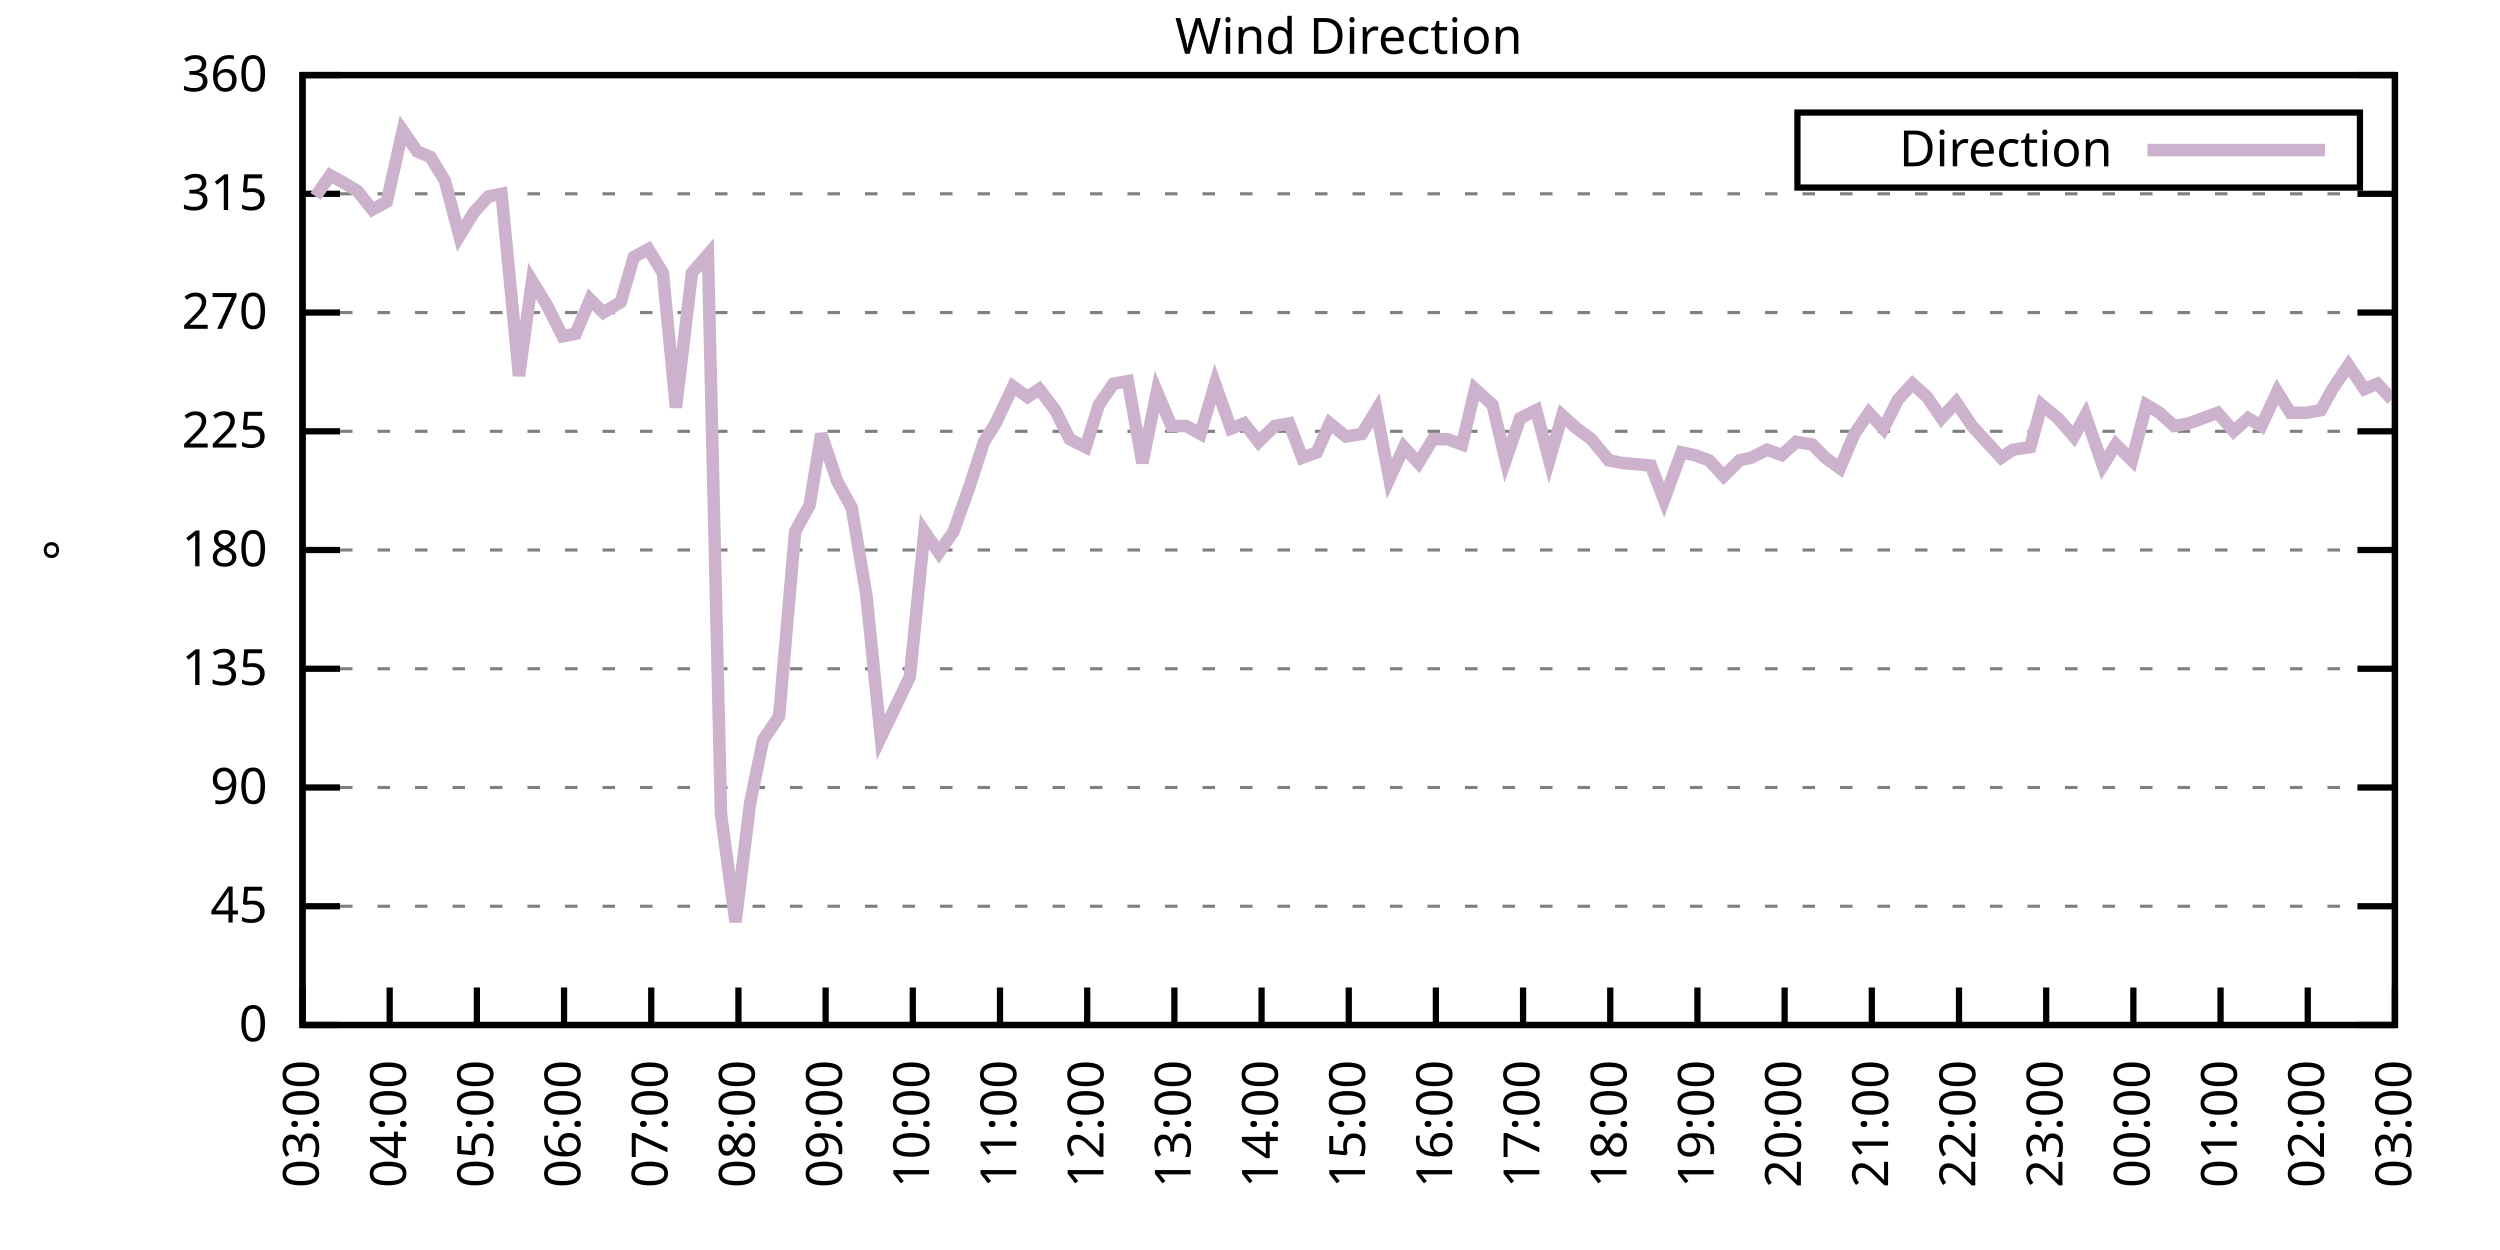
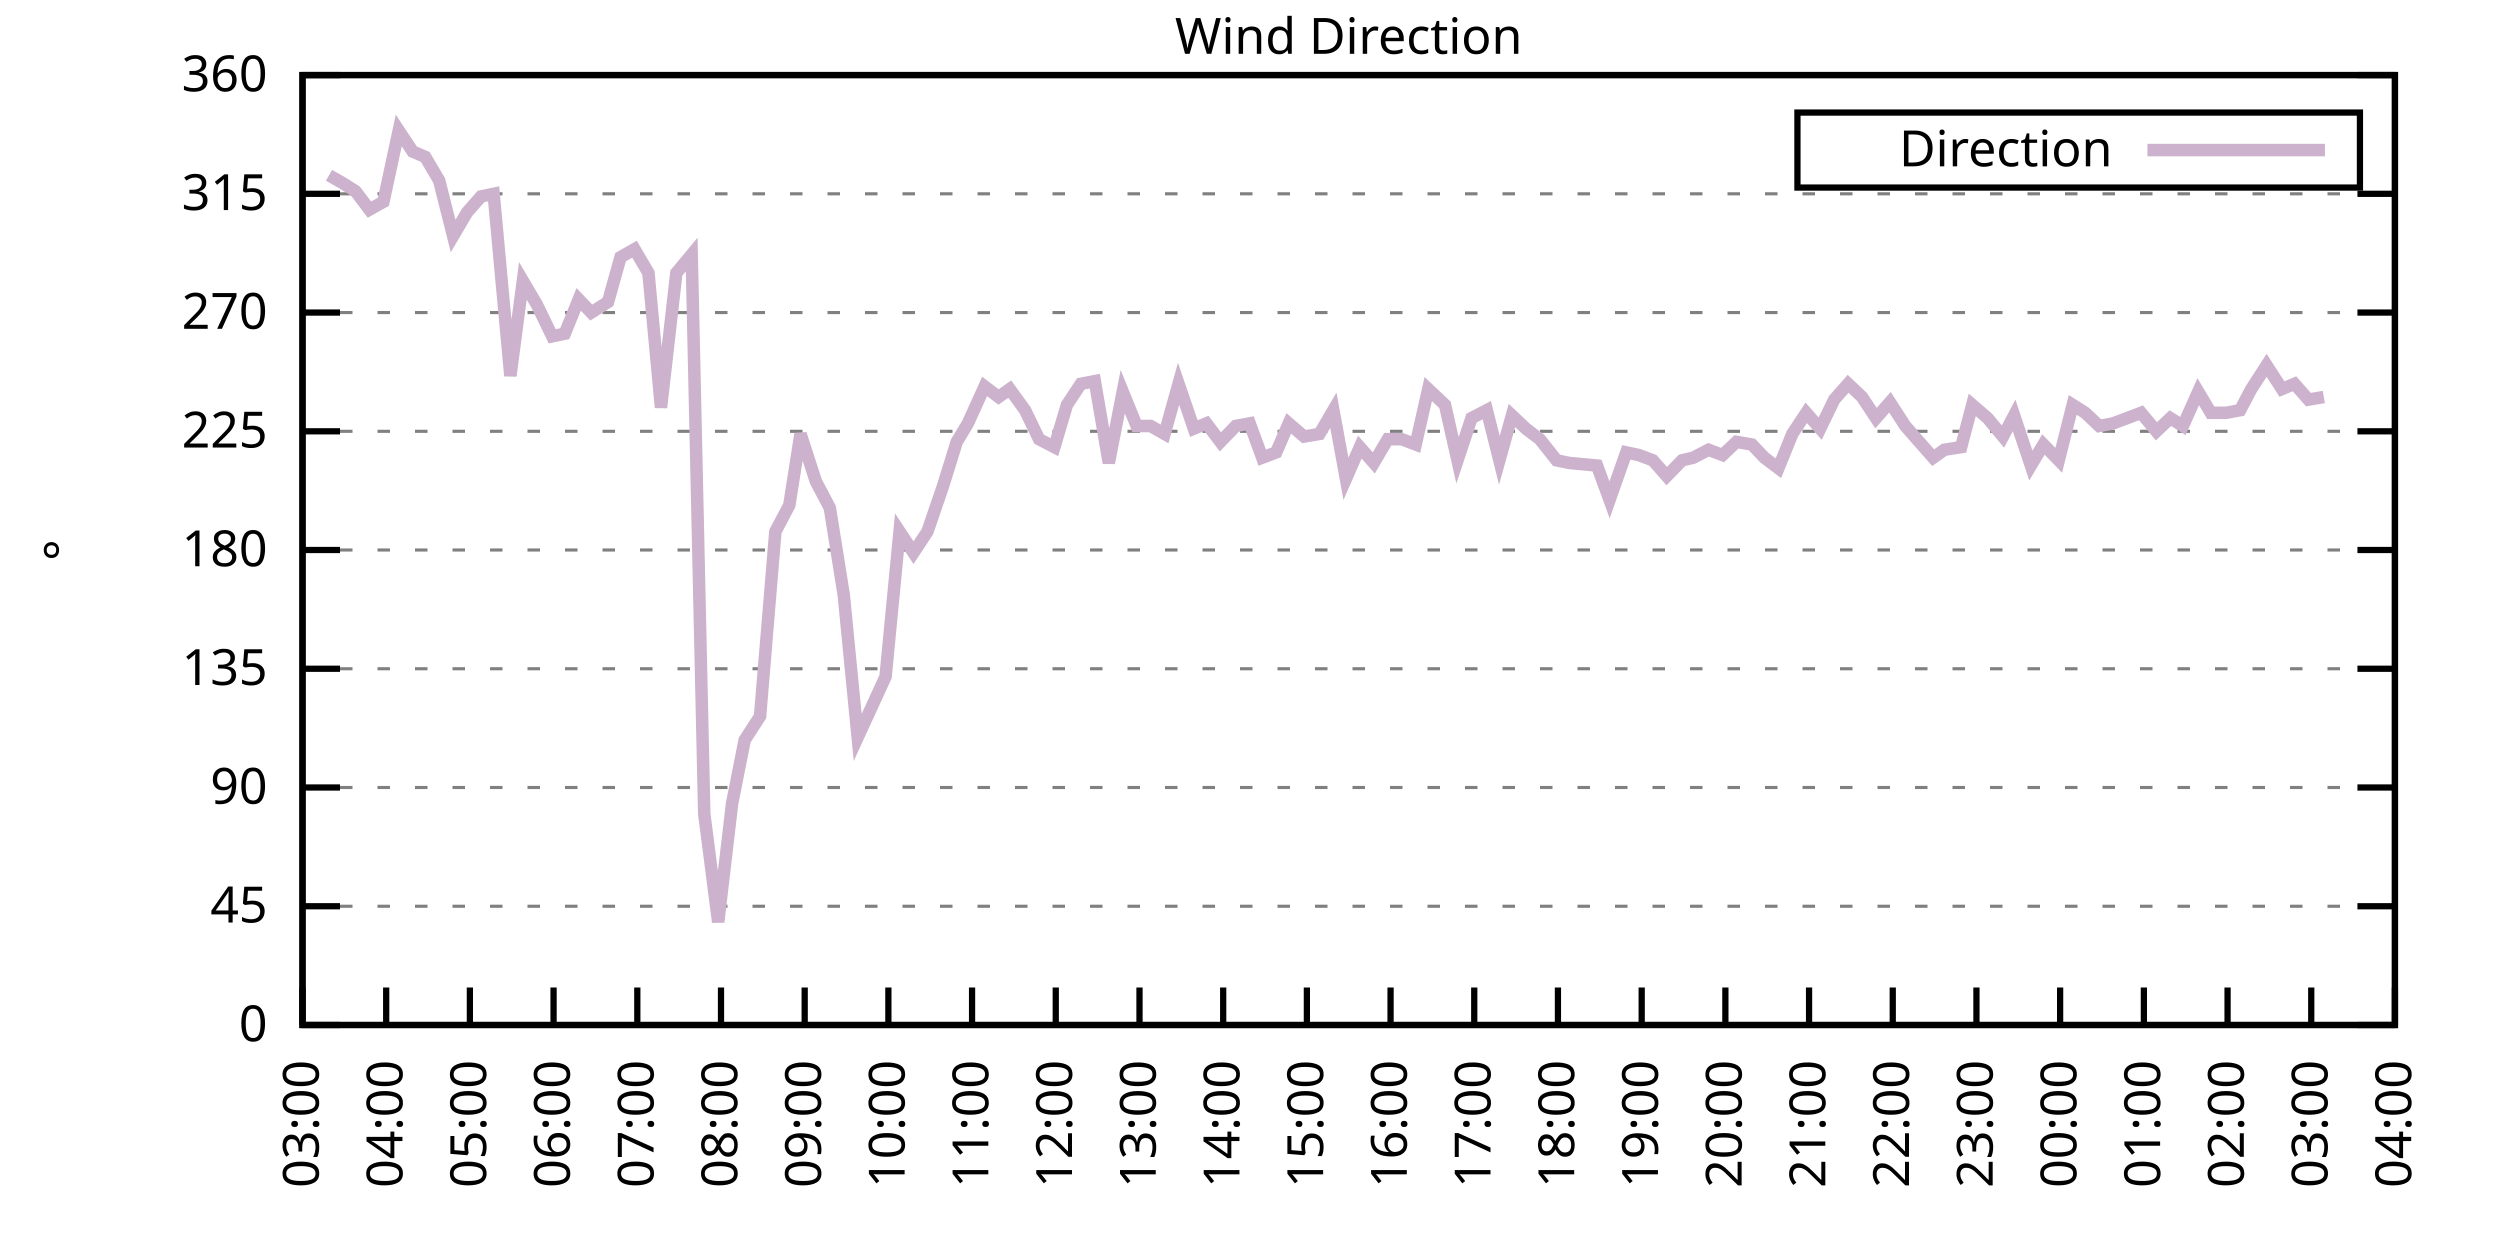
<svg xmlns="http://www.w3.org/2000/svg" xmlns:xlink="http://www.w3.org/1999/xlink" width="400" height="200" viewBox="0 0 400 200">
  <g id="gnuplot_canvas">
    <rect x="0" y="0" width="400" height="200" fill="none" />
    <defs>
      <circle id="gpDot" r="0.5" stroke-width="0.5" stroke="currentColor" />
      <path id="gpPt0" stroke-width="0.333" stroke="currentColor" d="M-1,0 h2 M0,-1 v2" />
      <path id="gpPt1" stroke-width="0.333" stroke="currentColor" d="M-1,-1 L1,1 M1,-1 L-1,1" />
      <path id="gpPt2" stroke-width="0.333" stroke="currentColor" d="M-1,0 L1,0 M0,-1 L0,1 M-1,-1 L1,1 M-1,1 L1,-1" />
      <rect id="gpPt3" stroke-width="0.333" stroke="currentColor" x="-1" y="-1" width="2" height="2" />
      <rect id="gpPt4" stroke-width="0.333" stroke="currentColor" fill="currentColor" x="-1" y="-1" width="2" height="2" />
      <circle id="gpPt5" stroke-width="0.333" stroke="currentColor" cx="0" cy="0" r="1" />
      <use xlink:href="#gpPt5" id="gpPt6" fill="currentColor" stroke="none" />
      <path id="gpPt7" stroke-width="0.333" stroke="currentColor" d="M0,-1.33 L-1.33,0.67 L1.33,0.67 z" />
      <use xlink:href="#gpPt7" id="gpPt8" fill="currentColor" stroke="none" />
      <use xlink:href="#gpPt7" id="gpPt9" stroke="currentColor" transform="rotate(180)" />
      <use xlink:href="#gpPt9" id="gpPt10" fill="currentColor" stroke="none" />
      <use xlink:href="#gpPt3" id="gpPt11" stroke="currentColor" transform="rotate(45)" />
      <use xlink:href="#gpPt11" id="gpPt12" fill="currentColor" stroke="none" />
      <path id="gpPt13" stroke-width="0.333" stroke="currentColor" d="M0,1.330 L1.265,0.411 L0.782,-1.067 L-0.782,-1.076 L-1.265,0.411 z" />
      <use xlink:href="#gpPt13" id="gpPt14" fill="currentColor" stroke="none" />
      <filter id="textbox" filterUnits="objectBoundingBox" x="0" y="0" height="1" width="1">
        <feFlood flood-color="white" flood-opacity="1" result="bgnd" />
        <feComposite in="SourceGraphic" in2="bgnd" operator="atop" />
      </filter>
      <filter id="greybox" filterUnits="objectBoundingBox" x="0" y="0" height="1" width="1">
        <feFlood flood-color="lightgrey" flood-opacity="1" result="grey" />
        <feComposite in="SourceGraphic" in2="grey" operator="atop" />
      </filter>
    </defs>
    <g fill="none" color="white" stroke="currentColor" stroke-width="1.00" stroke-linecap="butt" stroke-linejoin="miter">
</g>
    <g fill="none" color="black" stroke="currentColor" stroke-width="1.00" stroke-linecap="butt" stroke-linejoin="miter">
      <g stroke="none" shape-rendering="crispEdges">
        <polygon fill="rgb(255, 255, 255)" points="48.40,164.00 383.18,164.00 383.18,12.02 48.40,12.02 " />
      </g>
    </g>
    <g fill="none" color="black" stroke="currentColor" stroke-width="1.00" stroke-linecap="butt" stroke-linejoin="miter">
</g>
    <g fill="none" color="black" stroke="black" stroke-width="0.50" stroke-linecap="butt" stroke-linejoin="miter">
</g>
    <g fill="none" color="gray" stroke="currentColor" stroke-width="0.50" stroke-linecap="butt" stroke-linejoin="miter">
      <path stroke="gray" stroke-dasharray="2,4" class="gridline" d="M48.40,164.00 L383.19,164.00  " />
    </g>
    <g fill="none" color="gray" stroke="gray" stroke-width="1.00" stroke-linecap="butt" stroke-linejoin="miter">
</g>
    <g fill="none" color="black" stroke="currentColor" stroke-width="1.00" stroke-linecap="butt" stroke-linejoin="miter">
      <path stroke="black" d="M48.40,164.00 L54.40,164.00 M383.19,164.00 L377.19,164.00  " />
      <g transform="translate(42.80,166.60)" stroke="none" fill="black" font-family="Sans" font-size="8.00" text-anchor="end">
        <text>
          <tspan font-family="Sans"> 0</tspan>
        </text>
      </g>
    </g>
    <g fill="none" color="black" stroke="currentColor" stroke-width="1.00" stroke-linecap="butt" stroke-linejoin="miter">
</g>
    <g fill="none" color="black" stroke="black" stroke-width="0.50" stroke-linecap="butt" stroke-linejoin="miter">
</g>
    <g fill="none" color="gray" stroke="currentColor" stroke-width="0.50" stroke-linecap="butt" stroke-linejoin="miter">
      <path stroke="gray" stroke-dasharray="2,4" class="gridline" d="M48.40,145.00 L383.19,145.00  " />
    </g>
    <g fill="none" color="gray" stroke="gray" stroke-width="1.00" stroke-linecap="butt" stroke-linejoin="miter">
</g>
    <g fill="none" color="black" stroke="currentColor" stroke-width="1.00" stroke-linecap="butt" stroke-linejoin="miter">
      <path stroke="black" d="M48.40,145.00 L54.40,145.00 M383.19,145.00 L377.19,145.00  " />
      <g transform="translate(42.80,147.60)" stroke="none" fill="black" font-family="Sans" font-size="8.00" text-anchor="end">
        <text>
          <tspan font-family="Sans"> 45</tspan>
        </text>
      </g>
    </g>
    <g fill="none" color="black" stroke="currentColor" stroke-width="1.00" stroke-linecap="butt" stroke-linejoin="miter">
</g>
    <g fill="none" color="black" stroke="black" stroke-width="0.50" stroke-linecap="butt" stroke-linejoin="miter">
</g>
    <g fill="none" color="gray" stroke="currentColor" stroke-width="0.50" stroke-linecap="butt" stroke-linejoin="miter">
      <path stroke="gray" stroke-dasharray="2,4" class="gridline" d="M48.40,126.00 L383.19,126.00  " />
    </g>
    <g fill="none" color="gray" stroke="gray" stroke-width="1.00" stroke-linecap="butt" stroke-linejoin="miter">
</g>
    <g fill="none" color="black" stroke="currentColor" stroke-width="1.00" stroke-linecap="butt" stroke-linejoin="miter">
      <path stroke="black" d="M48.40,126.00 L54.40,126.00 M383.19,126.00 L377.19,126.00  " />
      <g transform="translate(42.80,128.60)" stroke="none" fill="black" font-family="Sans" font-size="8.00" text-anchor="end">
        <text>
          <tspan font-family="Sans"> 90</tspan>
        </text>
      </g>
    </g>
    <g fill="none" color="black" stroke="currentColor" stroke-width="1.00" stroke-linecap="butt" stroke-linejoin="miter">
</g>
    <g fill="none" color="black" stroke="black" stroke-width="0.50" stroke-linecap="butt" stroke-linejoin="miter">
</g>
    <g fill="none" color="gray" stroke="currentColor" stroke-width="0.50" stroke-linecap="butt" stroke-linejoin="miter">
      <path stroke="gray" stroke-dasharray="2,4" class="gridline" d="M48.40,107.00 L383.19,107.00  " />
    </g>
    <g fill="none" color="gray" stroke="gray" stroke-width="1.00" stroke-linecap="butt" stroke-linejoin="miter">
</g>
    <g fill="none" color="black" stroke="currentColor" stroke-width="1.00" stroke-linecap="butt" stroke-linejoin="miter">
      <path stroke="black" d="M48.40,107.00 L54.40,107.00 M383.19,107.00 L377.19,107.00  " />
      <g transform="translate(42.80,109.60)" stroke="none" fill="black" font-family="Sans" font-size="8.00" text-anchor="end">
        <text>
          <tspan font-family="Sans"> 135</tspan>
        </text>
      </g>
    </g>
    <g fill="none" color="black" stroke="currentColor" stroke-width="1.00" stroke-linecap="butt" stroke-linejoin="miter">
</g>
    <g fill="none" color="black" stroke="black" stroke-width="0.50" stroke-linecap="butt" stroke-linejoin="miter">
</g>
    <g fill="none" color="gray" stroke="currentColor" stroke-width="0.50" stroke-linecap="butt" stroke-linejoin="miter">
      <path stroke="gray" stroke-dasharray="2,4" class="gridline" d="M48.40,88.00 L383.19,88.00  " />
    </g>
    <g fill="none" color="gray" stroke="gray" stroke-width="1.00" stroke-linecap="butt" stroke-linejoin="miter">
</g>
    <g fill="none" color="black" stroke="currentColor" stroke-width="1.00" stroke-linecap="butt" stroke-linejoin="miter">
      <path stroke="black" d="M48.40,88.00 L54.40,88.00 M383.19,88.00 L377.19,88.00  " />
      <g transform="translate(42.80,90.60)" stroke="none" fill="black" font-family="Sans" font-size="8.00" text-anchor="end">
        <text>
          <tspan font-family="Sans"> 180</tspan>
        </text>
      </g>
    </g>
    <g fill="none" color="black" stroke="currentColor" stroke-width="1.00" stroke-linecap="butt" stroke-linejoin="miter">
</g>
    <g fill="none" color="black" stroke="black" stroke-width="0.50" stroke-linecap="butt" stroke-linejoin="miter">
</g>
    <g fill="none" color="gray" stroke="currentColor" stroke-width="0.50" stroke-linecap="butt" stroke-linejoin="miter">
      <path stroke="gray" stroke-dasharray="2,4" class="gridline" d="M48.40,69.01 L383.19,69.01  " />
    </g>
    <g fill="none" color="gray" stroke="gray" stroke-width="1.00" stroke-linecap="butt" stroke-linejoin="miter">
</g>
    <g fill="none" color="black" stroke="currentColor" stroke-width="1.00" stroke-linecap="butt" stroke-linejoin="miter">
      <path stroke="black" d="M48.40,69.01 L54.40,69.01 M383.19,69.01 L377.19,69.01  " />
      <g transform="translate(42.80,71.61)" stroke="none" fill="black" font-family="Sans" font-size="8.00" text-anchor="end">
        <text>
          <tspan font-family="Sans"> 225</tspan>
        </text>
      </g>
    </g>
    <g fill="none" color="black" stroke="currentColor" stroke-width="1.00" stroke-linecap="butt" stroke-linejoin="miter">
</g>
    <g fill="none" color="black" stroke="black" stroke-width="0.50" stroke-linecap="butt" stroke-linejoin="miter">
</g>
    <g fill="none" color="gray" stroke="currentColor" stroke-width="0.50" stroke-linecap="butt" stroke-linejoin="miter">
      <path stroke="gray" stroke-dasharray="2,4" class="gridline" d="M48.40,50.01 L383.19,50.01  " />
    </g>
    <g fill="none" color="gray" stroke="gray" stroke-width="1.00" stroke-linecap="butt" stroke-linejoin="miter">
</g>
    <g fill="none" color="black" stroke="currentColor" stroke-width="1.00" stroke-linecap="butt" stroke-linejoin="miter">
      <path stroke="black" d="M48.40,50.01 L54.40,50.01 M383.19,50.01 L377.19,50.01  " />
      <g transform="translate(42.80,52.61)" stroke="none" fill="black" font-family="Sans" font-size="8.00" text-anchor="end">
        <text>
          <tspan font-family="Sans"> 270</tspan>
        </text>
      </g>
    </g>
    <g fill="none" color="black" stroke="currentColor" stroke-width="1.00" stroke-linecap="butt" stroke-linejoin="miter">
</g>
    <g fill="none" color="black" stroke="black" stroke-width="0.50" stroke-linecap="butt" stroke-linejoin="miter">
</g>
    <g fill="none" color="gray" stroke="currentColor" stroke-width="0.50" stroke-linecap="butt" stroke-linejoin="miter">
      <path stroke="gray" stroke-dasharray="2,4" class="gridline" d="M48.40,31.01 L383.19,31.01  " />
    </g>
    <g fill="none" color="gray" stroke="gray" stroke-width="1.00" stroke-linecap="butt" stroke-linejoin="miter">
</g>
    <g fill="none" color="black" stroke="currentColor" stroke-width="1.00" stroke-linecap="butt" stroke-linejoin="miter">
      <path stroke="black" d="M48.40,31.01 L54.40,31.01 M383.19,31.01 L377.19,31.01  " />
      <g transform="translate(42.80,33.61)" stroke="none" fill="black" font-family="Sans" font-size="8.00" text-anchor="end">
        <text>
          <tspan font-family="Sans"> 315</tspan>
        </text>
      </g>
    </g>
    <g fill="none" color="black" stroke="currentColor" stroke-width="1.00" stroke-linecap="butt" stroke-linejoin="miter">
</g>
    <g fill="none" color="black" stroke="black" stroke-width="0.50" stroke-linecap="butt" stroke-linejoin="miter">
</g>
    <g fill="none" color="gray" stroke="currentColor" stroke-width="0.50" stroke-linecap="butt" stroke-linejoin="miter">
      <path stroke="gray" stroke-dasharray="2,4" class="gridline" d="M48.40,12.01 L383.19,12.01  " />
    </g>
    <g fill="none" color="gray" stroke="gray" stroke-width="1.00" stroke-linecap="butt" stroke-linejoin="miter">
</g>
    <g fill="none" color="black" stroke="currentColor" stroke-width="1.00" stroke-linecap="butt" stroke-linejoin="miter">
      <path stroke="black" d="M48.40,12.01 L54.40,12.01 M383.19,12.01 L377.19,12.01  " />
      <g transform="translate(42.80,14.61)" stroke="none" fill="black" font-family="Sans" font-size="8.00" text-anchor="end">
        <text>
          <tspan font-family="Sans"> 360</tspan>
        </text>
      </g>
    </g>
    <g fill="none" color="black" stroke="currentColor" stroke-width="1.00" stroke-linecap="butt" stroke-linejoin="miter">
      <path stroke="black" d="M48.40,164.00 L48.40,158.00  " />
      <g transform="translate(51.00,169.60) rotate(270.00)" stroke="none" fill="black" font-family="Sans" font-size="8.00" text-anchor="end">
        <text>
          <tspan font-family="Sans">03:00</tspan>
        </text>
      </g>
    </g>
    <g fill="none" color="black" stroke="currentColor" stroke-width="1.00" stroke-linecap="butt" stroke-linejoin="miter">
-       <path stroke="black" d="M62.35,164.00 L62.35,158.00  " />
-       <g transform="translate(64.95,169.60) rotate(270.00)" stroke="none" fill="black" font-family="Sans" font-size="8.00" text-anchor="end">
+       <path stroke="black" d="M61.79,164.00 L61.79,158.00  " />
+       <g transform="translate(64.39,169.60) rotate(270.00)" stroke="none" fill="black" font-family="Sans" font-size="8.00" text-anchor="end">
        <text>
          <tspan font-family="Sans">04:00</tspan>
        </text>
      </g>
    </g>
    <g fill="none" color="black" stroke="currentColor" stroke-width="1.00" stroke-linecap="butt" stroke-linejoin="miter">
-       <path stroke="black" d="M76.30,164.00 L76.30,158.00  " />
-       <g transform="translate(78.90,169.60) rotate(270.00)" stroke="none" fill="black" font-family="Sans" font-size="8.00" text-anchor="end">
+       <path stroke="black" d="M75.18,164.00 L75.18,158.00  " />
+       <g transform="translate(77.78,169.60) rotate(270.00)" stroke="none" fill="black" font-family="Sans" font-size="8.00" text-anchor="end">
        <text>
          <tspan font-family="Sans">05:00</tspan>
        </text>
      </g>
    </g>
    <g fill="none" color="black" stroke="currentColor" stroke-width="1.00" stroke-linecap="butt" stroke-linejoin="miter">
-       <path stroke="black" d="M90.25,164.00 L90.25,158.00  " />
-       <g transform="translate(92.85,169.60) rotate(270.00)" stroke="none" fill="black" font-family="Sans" font-size="8.00" text-anchor="end">
+       <path stroke="black" d="M88.57,164.00 L88.57,158.00  " />
+       <g transform="translate(91.17,169.60) rotate(270.00)" stroke="none" fill="black" font-family="Sans" font-size="8.00" text-anchor="end">
        <text>
          <tspan font-family="Sans">06:00</tspan>
        </text>
      </g>
    </g>
    <g fill="none" color="black" stroke="currentColor" stroke-width="1.00" stroke-linecap="butt" stroke-linejoin="miter">
-       <path stroke="black" d="M104.20,164.00 L104.20,158.00  " />
-       <g transform="translate(106.80,169.60) rotate(270.00)" stroke="none" fill="black" font-family="Sans" font-size="8.00" text-anchor="end">
+       <path stroke="black" d="M101.97,164.00 L101.97,158.00  " />
+       <g transform="translate(104.57,169.60) rotate(270.00)" stroke="none" fill="black" font-family="Sans" font-size="8.00" text-anchor="end">
        <text>
          <tspan font-family="Sans">07:00</tspan>
        </text>
      </g>
    </g>
    <g fill="none" color="black" stroke="currentColor" stroke-width="1.00" stroke-linecap="butt" stroke-linejoin="miter">
-       <path stroke="black" d="M118.15,164.00 L118.15,158.00  " />
-       <g transform="translate(120.75,169.60) rotate(270.00)" stroke="none" fill="black" font-family="Sans" font-size="8.00" text-anchor="end">
+       <path stroke="black" d="M115.36,164.00 L115.36,158.00  " />
+       <g transform="translate(117.96,169.60) rotate(270.00)" stroke="none" fill="black" font-family="Sans" font-size="8.00" text-anchor="end">
        <text>
          <tspan font-family="Sans">08:00</tspan>
        </text>
      </g>
    </g>
    <g fill="none" color="black" stroke="currentColor" stroke-width="1.00" stroke-linecap="butt" stroke-linejoin="miter">
-       <path stroke="black" d="M132.10,164.00 L132.10,158.00  " />
-       <g transform="translate(134.70,169.60) rotate(270.00)" stroke="none" fill="black" font-family="Sans" font-size="8.00" text-anchor="end">
+       <path stroke="black" d="M128.75,164.00 L128.75,158.00  " />
+       <g transform="translate(131.35,169.60) rotate(270.00)" stroke="none" fill="black" font-family="Sans" font-size="8.00" text-anchor="end">
        <text>
          <tspan font-family="Sans">09:00</tspan>
        </text>
      </g>
    </g>
    <g fill="none" color="black" stroke="currentColor" stroke-width="1.00" stroke-linecap="butt" stroke-linejoin="miter">
-       <path stroke="black" d="M146.05,164.00 L146.05,158.00  " />
-       <g transform="translate(148.65,169.60) rotate(270.00)" stroke="none" fill="black" font-family="Sans" font-size="8.00" text-anchor="end">
+       <path stroke="black" d="M142.14,164.00 L142.14,158.00  " />
+       <g transform="translate(144.74,169.60) rotate(270.00)" stroke="none" fill="black" font-family="Sans" font-size="8.00" text-anchor="end">
        <text>
          <tspan font-family="Sans">10:00</tspan>
        </text>
      </g>
    </g>
    <g fill="none" color="black" stroke="currentColor" stroke-width="1.00" stroke-linecap="butt" stroke-linejoin="miter">
-       <path stroke="black" d="M160.00,164.00 L160.00,158.00  " />
-       <g transform="translate(162.60,169.60) rotate(270.00)" stroke="none" fill="black" font-family="Sans" font-size="8.00" text-anchor="end">
+       <path stroke="black" d="M155.53,164.00 L155.53,158.00  " />
+       <g transform="translate(158.13,169.60) rotate(270.00)" stroke="none" fill="black" font-family="Sans" font-size="8.00" text-anchor="end">
        <text>
          <tspan font-family="Sans">11:00</tspan>
        </text>
      </g>
    </g>
    <g fill="none" color="black" stroke="currentColor" stroke-width="1.00" stroke-linecap="butt" stroke-linejoin="miter">
-       <path stroke="black" d="M173.95,164.00 L173.95,158.00  " />
-       <g transform="translate(176.55,169.60) rotate(270.00)" stroke="none" fill="black" font-family="Sans" font-size="8.00" text-anchor="end">
+       <path stroke="black" d="M168.92,164.00 L168.92,158.00  " />
+       <g transform="translate(171.52,169.60) rotate(270.00)" stroke="none" fill="black" font-family="Sans" font-size="8.00" text-anchor="end">
        <text>
          <tspan font-family="Sans">12:00</tspan>
        </text>
      </g>
    </g>
    <g fill="none" color="black" stroke="currentColor" stroke-width="1.00" stroke-linecap="butt" stroke-linejoin="miter">
-       <path stroke="black" d="M187.90,164.00 L187.90,158.00  " />
-       <g transform="translate(190.50,169.60) rotate(270.00)" stroke="none" fill="black" font-family="Sans" font-size="8.00" text-anchor="end">
+       <path stroke="black" d="M182.32,164.00 L182.32,158.00  " />
+       <g transform="translate(184.92,169.60) rotate(270.00)" stroke="none" fill="black" font-family="Sans" font-size="8.00" text-anchor="end">
        <text>
          <tspan font-family="Sans">13:00</tspan>
        </text>
      </g>
    </g>
    <g fill="none" color="black" stroke="currentColor" stroke-width="1.00" stroke-linecap="butt" stroke-linejoin="miter">
-       <path stroke="black" d="M201.85,164.00 L201.85,158.00  " />
-       <g transform="translate(204.45,169.60) rotate(270.00)" stroke="none" fill="black" font-family="Sans" font-size="8.00" text-anchor="end">
+       <path stroke="black" d="M195.71,164.00 L195.71,158.00  " />
+       <g transform="translate(198.31,169.60) rotate(270.00)" stroke="none" fill="black" font-family="Sans" font-size="8.00" text-anchor="end">
        <text>
          <tspan font-family="Sans">14:00</tspan>
        </text>
      </g>
    </g>
    <g fill="none" color="black" stroke="currentColor" stroke-width="1.00" stroke-linecap="butt" stroke-linejoin="miter">
-       <path stroke="black" d="M215.80,164.00 L215.80,158.00  " />
-       <g transform="translate(218.40,169.60) rotate(270.00)" stroke="none" fill="black" font-family="Sans" font-size="8.00" text-anchor="end">
+       <path stroke="black" d="M209.10,164.00 L209.10,158.00  " />
+       <g transform="translate(211.70,169.60) rotate(270.00)" stroke="none" fill="black" font-family="Sans" font-size="8.00" text-anchor="end">
        <text>
          <tspan font-family="Sans">15:00</tspan>
        </text>
      </g>
    </g>
    <g fill="none" color="black" stroke="currentColor" stroke-width="1.00" stroke-linecap="butt" stroke-linejoin="miter">
-       <path stroke="black" d="M229.74,164.00 L229.74,158.00  " />
-       <g transform="translate(232.34,169.60) rotate(270.00)" stroke="none" fill="black" font-family="Sans" font-size="8.00" text-anchor="end">
+       <path stroke="black" d="M222.49,164.00 L222.49,158.00  " />
+       <g transform="translate(225.09,169.60) rotate(270.00)" stroke="none" fill="black" font-family="Sans" font-size="8.00" text-anchor="end">
        <text>
          <tspan font-family="Sans">16:00</tspan>
        </text>
      </g>
    </g>
    <g fill="none" color="black" stroke="currentColor" stroke-width="1.00" stroke-linecap="butt" stroke-linejoin="miter">
-       <path stroke="black" d="M243.69,164.00 L243.69,158.00  " />
-       <g transform="translate(246.29,169.60) rotate(270.00)" stroke="none" fill="black" font-family="Sans" font-size="8.00" text-anchor="end">
+       <path stroke="black" d="M235.88,164.00 L235.88,158.00  " />
+       <g transform="translate(238.48,169.60) rotate(270.00)" stroke="none" fill="black" font-family="Sans" font-size="8.00" text-anchor="end">
        <text>
          <tspan font-family="Sans">17:00</tspan>
        </text>
      </g>
    </g>
    <g fill="none" color="black" stroke="currentColor" stroke-width="1.00" stroke-linecap="butt" stroke-linejoin="miter">
-       <path stroke="black" d="M257.64,164.00 L257.64,158.00  " />
-       <g transform="translate(260.24,169.60) rotate(270.00)" stroke="none" fill="black" font-family="Sans" font-size="8.00" text-anchor="end">
+       <path stroke="black" d="M249.27,164.00 L249.27,158.00  " />
+       <g transform="translate(251.87,169.60) rotate(270.00)" stroke="none" fill="black" font-family="Sans" font-size="8.00" text-anchor="end">
        <text>
          <tspan font-family="Sans">18:00</tspan>
        </text>
      </g>
    </g>
    <g fill="none" color="black" stroke="currentColor" stroke-width="1.00" stroke-linecap="butt" stroke-linejoin="miter">
-       <path stroke="black" d="M271.59,164.00 L271.59,158.00  " />
-       <g transform="translate(274.19,169.60) rotate(270.00)" stroke="none" fill="black" font-family="Sans" font-size="8.00" text-anchor="end">
+       <path stroke="black" d="M262.67,164.00 L262.67,158.00  " />
+       <g transform="translate(265.27,169.60) rotate(270.00)" stroke="none" fill="black" font-family="Sans" font-size="8.00" text-anchor="end">
        <text>
          <tspan font-family="Sans">19:00</tspan>
        </text>
      </g>
    </g>
    <g fill="none" color="black" stroke="currentColor" stroke-width="1.00" stroke-linecap="butt" stroke-linejoin="miter">
-       <path stroke="black" d="M285.54,164.00 L285.54,158.00  " />
-       <g transform="translate(288.14,169.60) rotate(270.00)" stroke="none" fill="black" font-family="Sans" font-size="8.00" text-anchor="end">
+       <path stroke="black" d="M276.06,164.00 L276.06,158.00  " />
+       <g transform="translate(278.66,169.60) rotate(270.00)" stroke="none" fill="black" font-family="Sans" font-size="8.00" text-anchor="end">
        <text>
          <tspan font-family="Sans">20:00</tspan>
        </text>
      </g>
    </g>
    <g fill="none" color="black" stroke="currentColor" stroke-width="1.00" stroke-linecap="butt" stroke-linejoin="miter">
-       <path stroke="black" d="M299.49,164.00 L299.49,158.00  " />
-       <g transform="translate(302.09,169.60) rotate(270.00)" stroke="none" fill="black" font-family="Sans" font-size="8.00" text-anchor="end">
+       <path stroke="black" d="M289.45,164.00 L289.45,158.00  " />
+       <g transform="translate(292.05,169.60) rotate(270.00)" stroke="none" fill="black" font-family="Sans" font-size="8.00" text-anchor="end">
        <text>
          <tspan font-family="Sans">21:00</tspan>
        </text>
      </g>
    </g>
    <g fill="none" color="black" stroke="currentColor" stroke-width="1.00" stroke-linecap="butt" stroke-linejoin="miter">
-       <path stroke="black" d="M313.44,164.00 L313.44,158.00  " />
-       <g transform="translate(316.04,169.60) rotate(270.00)" stroke="none" fill="black" font-family="Sans" font-size="8.00" text-anchor="end">
+       <path stroke="black" d="M302.84,164.00 L302.84,158.00  " />
+       <g transform="translate(305.44,169.60) rotate(270.00)" stroke="none" fill="black" font-family="Sans" font-size="8.00" text-anchor="end">
        <text>
          <tspan font-family="Sans">22:00</tspan>
        </text>
      </g>
    </g>
    <g fill="none" color="black" stroke="currentColor" stroke-width="1.00" stroke-linecap="butt" stroke-linejoin="miter">
-       <path stroke="black" d="M327.39,164.00 L327.39,158.00  " />
-       <g transform="translate(329.99,169.60) rotate(270.00)" stroke="none" fill="black" font-family="Sans" font-size="8.00" text-anchor="end">
+       <path stroke="black" d="M316.23,164.00 L316.23,158.00  " />
+       <g transform="translate(318.83,169.60) rotate(270.00)" stroke="none" fill="black" font-family="Sans" font-size="8.00" text-anchor="end">
        <text>
          <tspan font-family="Sans">23:00</tspan>
        </text>
      </g>
    </g>
    <g fill="none" color="black" stroke="currentColor" stroke-width="1.00" stroke-linecap="butt" stroke-linejoin="miter">
-       <path stroke="black" d="M341.34,164.00 L341.34,158.00  " />
-       <g transform="translate(343.94,169.60) rotate(270.00)" stroke="none" fill="black" font-family="Sans" font-size="8.00" text-anchor="end">
+       <path stroke="black" d="M329.62,164.00 L329.62,158.00  " />
+       <g transform="translate(332.22,169.60) rotate(270.00)" stroke="none" fill="black" font-family="Sans" font-size="8.00" text-anchor="end">
        <text>
          <tspan font-family="Sans">00:00</tspan>
        </text>
      </g>
    </g>
    <g fill="none" color="black" stroke="currentColor" stroke-width="1.00" stroke-linecap="butt" stroke-linejoin="miter">
-       <path stroke="black" d="M355.29,164.00 L355.29,158.00  " />
-       <g transform="translate(357.89,169.60) rotate(270.00)" stroke="none" fill="black" font-family="Sans" font-size="8.00" text-anchor="end">
+       <path stroke="black" d="M343.02,164.00 L343.02,158.00  " />
+       <g transform="translate(345.62,169.60) rotate(270.00)" stroke="none" fill="black" font-family="Sans" font-size="8.00" text-anchor="end">
        <text>
          <tspan font-family="Sans">01:00</tspan>
        </text>
      </g>
    </g>
    <g fill="none" color="black" stroke="currentColor" stroke-width="1.00" stroke-linecap="butt" stroke-linejoin="miter">
-       <path stroke="black" d="M369.24,164.00 L369.24,158.00  " />
-       <g transform="translate(371.84,169.60) rotate(270.00)" stroke="none" fill="black" font-family="Sans" font-size="8.00" text-anchor="end">
+       <path stroke="black" d="M356.41,164.00 L356.41,158.00  " />
+       <g transform="translate(359.01,169.60) rotate(270.00)" stroke="none" fill="black" font-family="Sans" font-size="8.00" text-anchor="end">
        <text>
          <tspan font-family="Sans">02:00</tspan>
+         </text>
+       </g>
+     </g>
+     <g fill="none" color="black" stroke="currentColor" stroke-width="1.00" stroke-linecap="butt" stroke-linejoin="miter">
+       <path stroke="black" d="M369.80,164.00 L369.80,158.00  " />
+       <g transform="translate(372.40,169.60) rotate(270.00)" stroke="none" fill="black" font-family="Sans" font-size="8.00" text-anchor="end">
+         <text>
+           <tspan font-family="Sans">03:00</tspan>
        </text>
      </g>
    </g>
    <g fill="none" color="black" stroke="currentColor" stroke-width="1.00" stroke-linecap="butt" stroke-linejoin="miter">
      <path stroke="black" d="M383.19,164.00 L383.19,158.00  " />
      <g transform="translate(385.79,169.60) rotate(270.00)" stroke="none" fill="black" font-family="Sans" font-size="8.00" text-anchor="end">
        <text>
-           <tspan font-family="Sans">03:00</tspan>
+           <tspan font-family="Sans">04:00</tspan>
        </text>
      </g>
    </g>
    <g fill="none" color="black" stroke="currentColor" stroke-width="1.00" stroke-linecap="butt" stroke-linejoin="miter">
</g>
    <g fill="none" color="black" stroke="currentColor" stroke-width="1.00" stroke-linecap="butt" stroke-linejoin="miter">
      <path stroke="black" d="M48.40,12.01 L48.40,164.00 L383.19,164.00 L383.19,12.01 L48.40,12.01 Z  " />
    </g>
    <g fill="none" color="black" stroke="currentColor" stroke-width="1.00" stroke-linecap="butt" stroke-linejoin="miter">
</g>
    <g fill="none" color="black" stroke="currentColor" stroke-width="1.00" stroke-linecap="butt" stroke-linejoin="miter">
      <path stroke="black" d="M287.59,30.01 L287.59,18.01 L377.59,18.01 L377.59,30.01 L287.59,30.01 Z  " />
    </g>
    <g id="Wind_direction_plot_1">
      <g fill="none" color="white" stroke="black" stroke-width="2.00" stroke-linecap="butt" stroke-linejoin="miter">
</g>
      <g fill="none" color="black" stroke="currentColor" stroke-width="2.00" stroke-linecap="butt" stroke-linejoin="miter">
        <g transform="translate(337.99,26.61)" stroke="none" fill="black" font-family="Sans" font-size="8.00" text-anchor="end">
          <text>
            <tspan font-family="Sans">Direction</tspan>
          </text>
        </g>
      </g>
      <g fill="none" color="black" stroke="currentColor" stroke-width="2.00" stroke-linecap="butt" stroke-linejoin="miter">
-         <path stroke="rgb(204, 178, 204)" d="M343.59,24.01 L371.99,24.01 M50.49,31.43 L52.82,28.05 L55.14,29.32 L57.23,30.59 L59.56,33.54 L61.88,32.28   L64.44,20.88 L66.77,24.25 L68.86,25.10 L71.18,28.90 L73.51,37.76 L75.83,33.96 L78.16,31.43 L80.25,31.01   L83.04,60.14 L85.13,44.94 L87.46,48.74 L90.02,53.81 L92.11,53.39 L94.43,47.90 L96.53,50.01 L99.32,48.32   L101.41,41.14 L103.73,39.87 L106.06,43.67 L108.15,65.21 L110.71,43.67 L113.27,40.72 L115.36,130.22 L117.68,147.53   L120.01,128.54 L122.10,118.40 L124.66,114.60 L127.22,85.05 L129.54,80.83 L131.40,69.43 L133.96,77.03 L136.28,81.25   L138.61,95.18 L140.93,117.98 L145.58,108.27 L147.91,85.05 L150.23,88.43 L152.56,85.05 L155.11,77.87 L157.44,70.70   L159.30,67.74 L162.09,61.83 L164.41,63.52 L166.27,62.25 L168.83,65.63 L171.16,70.27 L173.71,71.54 L175.81,64.78   L178.13,61.41 L180.46,60.98 L182.78,74.07 L185.11,62.67 L187.43,68.16 L189.76,68.16 L192.08,69.43 L194.41,61.41   L196.96,68.58 L199.06,67.74 L201.38,70.70 L203.94,68.16 L206.26,67.74 L208.36,73.23 L210.68,72.38 L212.77,67.74   L215.33,69.85 L217.89,69.43 L220.21,65.63 L222.30,76.61 L224.63,71.54 L226.95,74.07 L229.28,70.27 L231.60,70.27   L233.93,71.12 L236.02,62.25 L238.81,64.78 L240.90,73.65 L243.23,66.90 L245.79,65.63 L247.88,73.65 L249.97,66.47   L252.30,68.58 L254.62,70.27 L257.41,73.65 L259.50,74.07 L264.15,74.49 L266.25,79.98 L269.04,72.38 L271.13,72.81   L273.45,73.65 L275.78,76.18 L278.34,73.65 L280.20,73.23 L282.75,71.96 L285.08,72.81 L287.40,70.70 L289.96,71.12   L292.05,73.23 L294.38,74.92 L296.70,69.43 L299.03,66.05 L301.35,68.58 L303.68,63.94 L306.00,61.41 L308.33,63.52   L310.65,66.90 L312.98,64.36 L315.53,68.16 L317.86,70.70 L320.18,73.23 L322.04,71.96 L324.83,71.54 L326.69,64.78   L329.25,66.90 L331.81,69.85 L333.67,66.47 L336.46,74.49 L338.55,71.12 L341.11,73.65 L343.43,64.78 L345.53,66.05   L347.85,68.16 L350.18,67.74 L352.50,66.90 L354.83,66.05 L357.38,69.01 L359.71,66.90 L361.80,68.16 L364.36,62.67   L366.45,66.05 L369.01,66.05 L371.33,65.63 L373.19,62.25 L375.75,58.45 L378.31,62.25 L380.40,61.41 L382.73,63.94    " />
+         <path stroke="rgb(204, 178, 204)" d="M343.59,24.01 L371.99,24.01 M52.64,28.05 L54.87,29.32 L56.88,30.59 L59.11,33.54 L61.35,32.28 L63.80,20.88   L66.03,24.25 L68.04,25.10 L70.27,28.90 L72.50,37.76 L74.74,33.96 L76.97,31.43 L78.98,31.01 L81.66,60.14   L83.66,44.94 L85.90,48.74 L88.35,53.81 L90.36,53.39 L92.59,47.90 L94.60,50.01 L97.28,48.32 L99.29,41.14   L101.52,39.87 L103.75,43.67 L105.76,65.21 L108.22,43.67 L110.67,40.72 L112.68,130.22 L114.91,147.53 L117.14,128.54   L119.15,118.40 L121.61,114.60 L124.06,85.05 L126.29,80.83 L128.08,69.43 L130.54,77.03 L132.77,81.25 L135.00,95.18   L137.23,117.98 L141.69,108.27 L143.93,85.05 L146.16,88.43 L148.39,85.05 L150.85,77.87 L153.08,70.70 L154.86,67.74   L157.54,61.83 L159.77,63.52 L161.56,62.25 L164.01,65.63 L166.25,70.27 L168.70,71.54 L170.71,64.78 L172.94,61.41   L175.17,60.98 L177.41,74.07 L179.64,62.67 L181.87,68.16 L184.10,68.16 L186.33,69.43 L188.57,61.41 L191.02,68.58   L193.03,67.74 L195.26,70.70 L197.72,68.16 L199.95,67.74 L201.96,73.23 L204.19,72.38 L206.20,67.74 L208.65,69.85   L211.11,69.43 L213.34,65.63 L215.35,76.61 L217.58,71.54 L219.81,74.07 L222.04,70.27 L224.28,70.27 L226.51,71.12   L228.52,62.25 L231.20,64.78 L233.20,73.65 L235.44,66.90 L237.89,65.63 L239.90,73.65 L241.91,66.47 L244.14,68.58   L246.37,70.27 L249.05,73.65 L251.06,74.07 L255.52,74.49 L257.53,79.98 L260.21,72.38 L262.22,72.81 L264.45,73.65   L266.68,76.18 L269.14,73.65 L270.92,73.23 L273.38,71.96 L275.61,72.81 L277.84,70.70 L280.30,71.12 L282.31,73.23   L284.54,74.92 L286.77,69.43 L289.00,66.05 L291.23,68.58 L293.47,63.94 L295.70,61.41 L297.93,63.52 L300.16,66.90   L302.39,64.36 L304.85,68.16 L307.08,70.70 L309.31,73.23 L311.10,71.96 L313.78,71.54 L315.56,64.78 L318.02,66.90   L320.47,69.85 L322.26,66.47 L324.94,74.49 L326.95,71.12 L329.40,73.65 L331.63,64.78 L333.64,66.05 L335.87,68.16   L338.10,67.74 L340.34,66.90 L342.57,66.05 L345.02,69.01 L347.26,66.90 L349.26,68.16 L351.72,62.67 L353.73,66.05   L356.18,66.05 L358.42,65.63 L360.20,62.25 L362.66,58.45 L365.11,62.25 L367.12,61.41 L369.35,63.94 L371.81,63.52    " />
      </g>
    </g>
    <g fill="none" color="black" stroke="currentColor" stroke-width="2.00" stroke-linecap="butt" stroke-linejoin="miter">
</g>
    <g fill="none" color="black" stroke="black" stroke-width="1.00" stroke-linecap="butt" stroke-linejoin="miter">
</g>
    <g fill="none" color="black" stroke="currentColor" stroke-width="1.00" stroke-linecap="butt" stroke-linejoin="miter">
      <path stroke="black" d="M48.40,12.01 L48.40,164.00 L383.19,164.00 L383.19,12.01 L48.40,12.01 Z  " />
      <g transform="translate(12.80,88.01) rotate(270.00)" stroke="none" fill="black" font-family="Sans" font-size="8.00" text-anchor="middle">
        <text>
          <tspan font-family="Sans">°</tspan>
        </text>
      </g>
    </g>
    <g fill="none" color="black" stroke="currentColor" stroke-width="1.00" stroke-linecap="butt" stroke-linejoin="miter">
</g>
    <g fill="none" color="black" stroke="currentColor" stroke-width="1.00" stroke-linecap="butt" stroke-linejoin="miter">
      <g transform="translate(215.79,8.61)" stroke="none" fill="black" font-family="Sans" font-size="8.00" text-anchor="middle">
        <text>
          <tspan font-family="Sans">Wind Direction</tspan>
        </text>
      </g>
    </g>
    <g fill="none" color="black" stroke="currentColor" stroke-width="1.00" stroke-linecap="butt" stroke-linejoin="miter">
</g>
  </g>
</svg>
